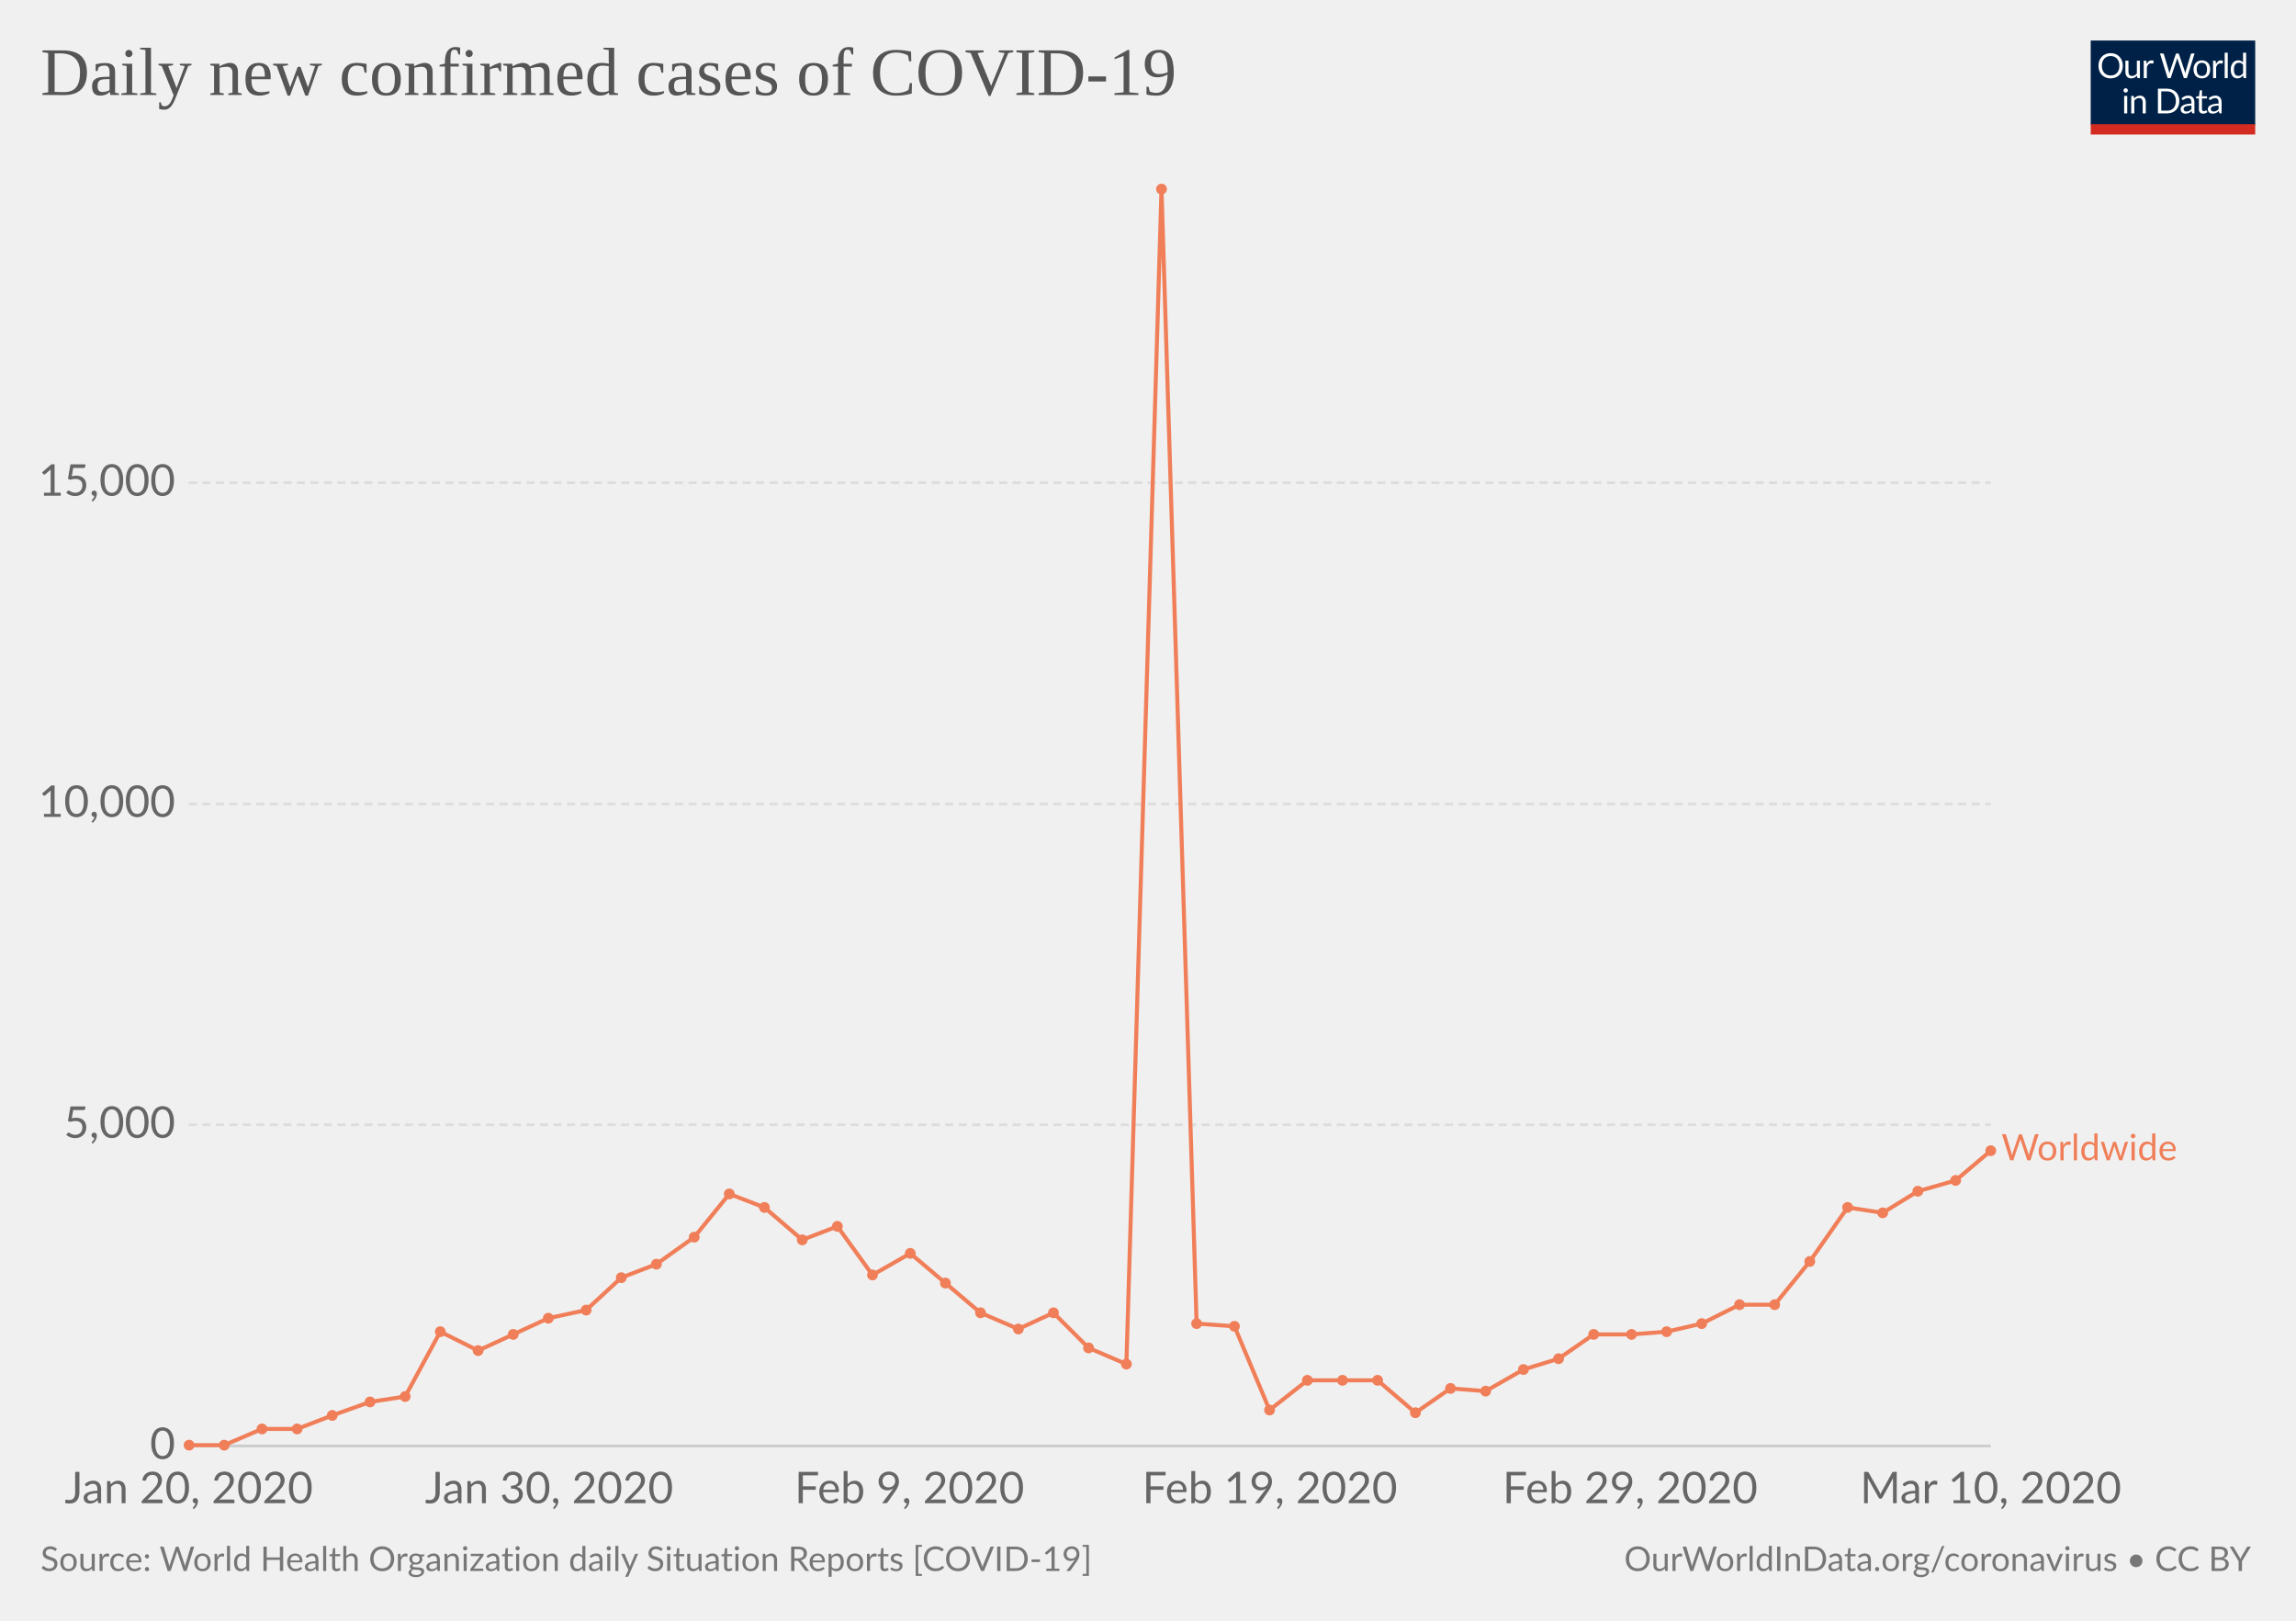
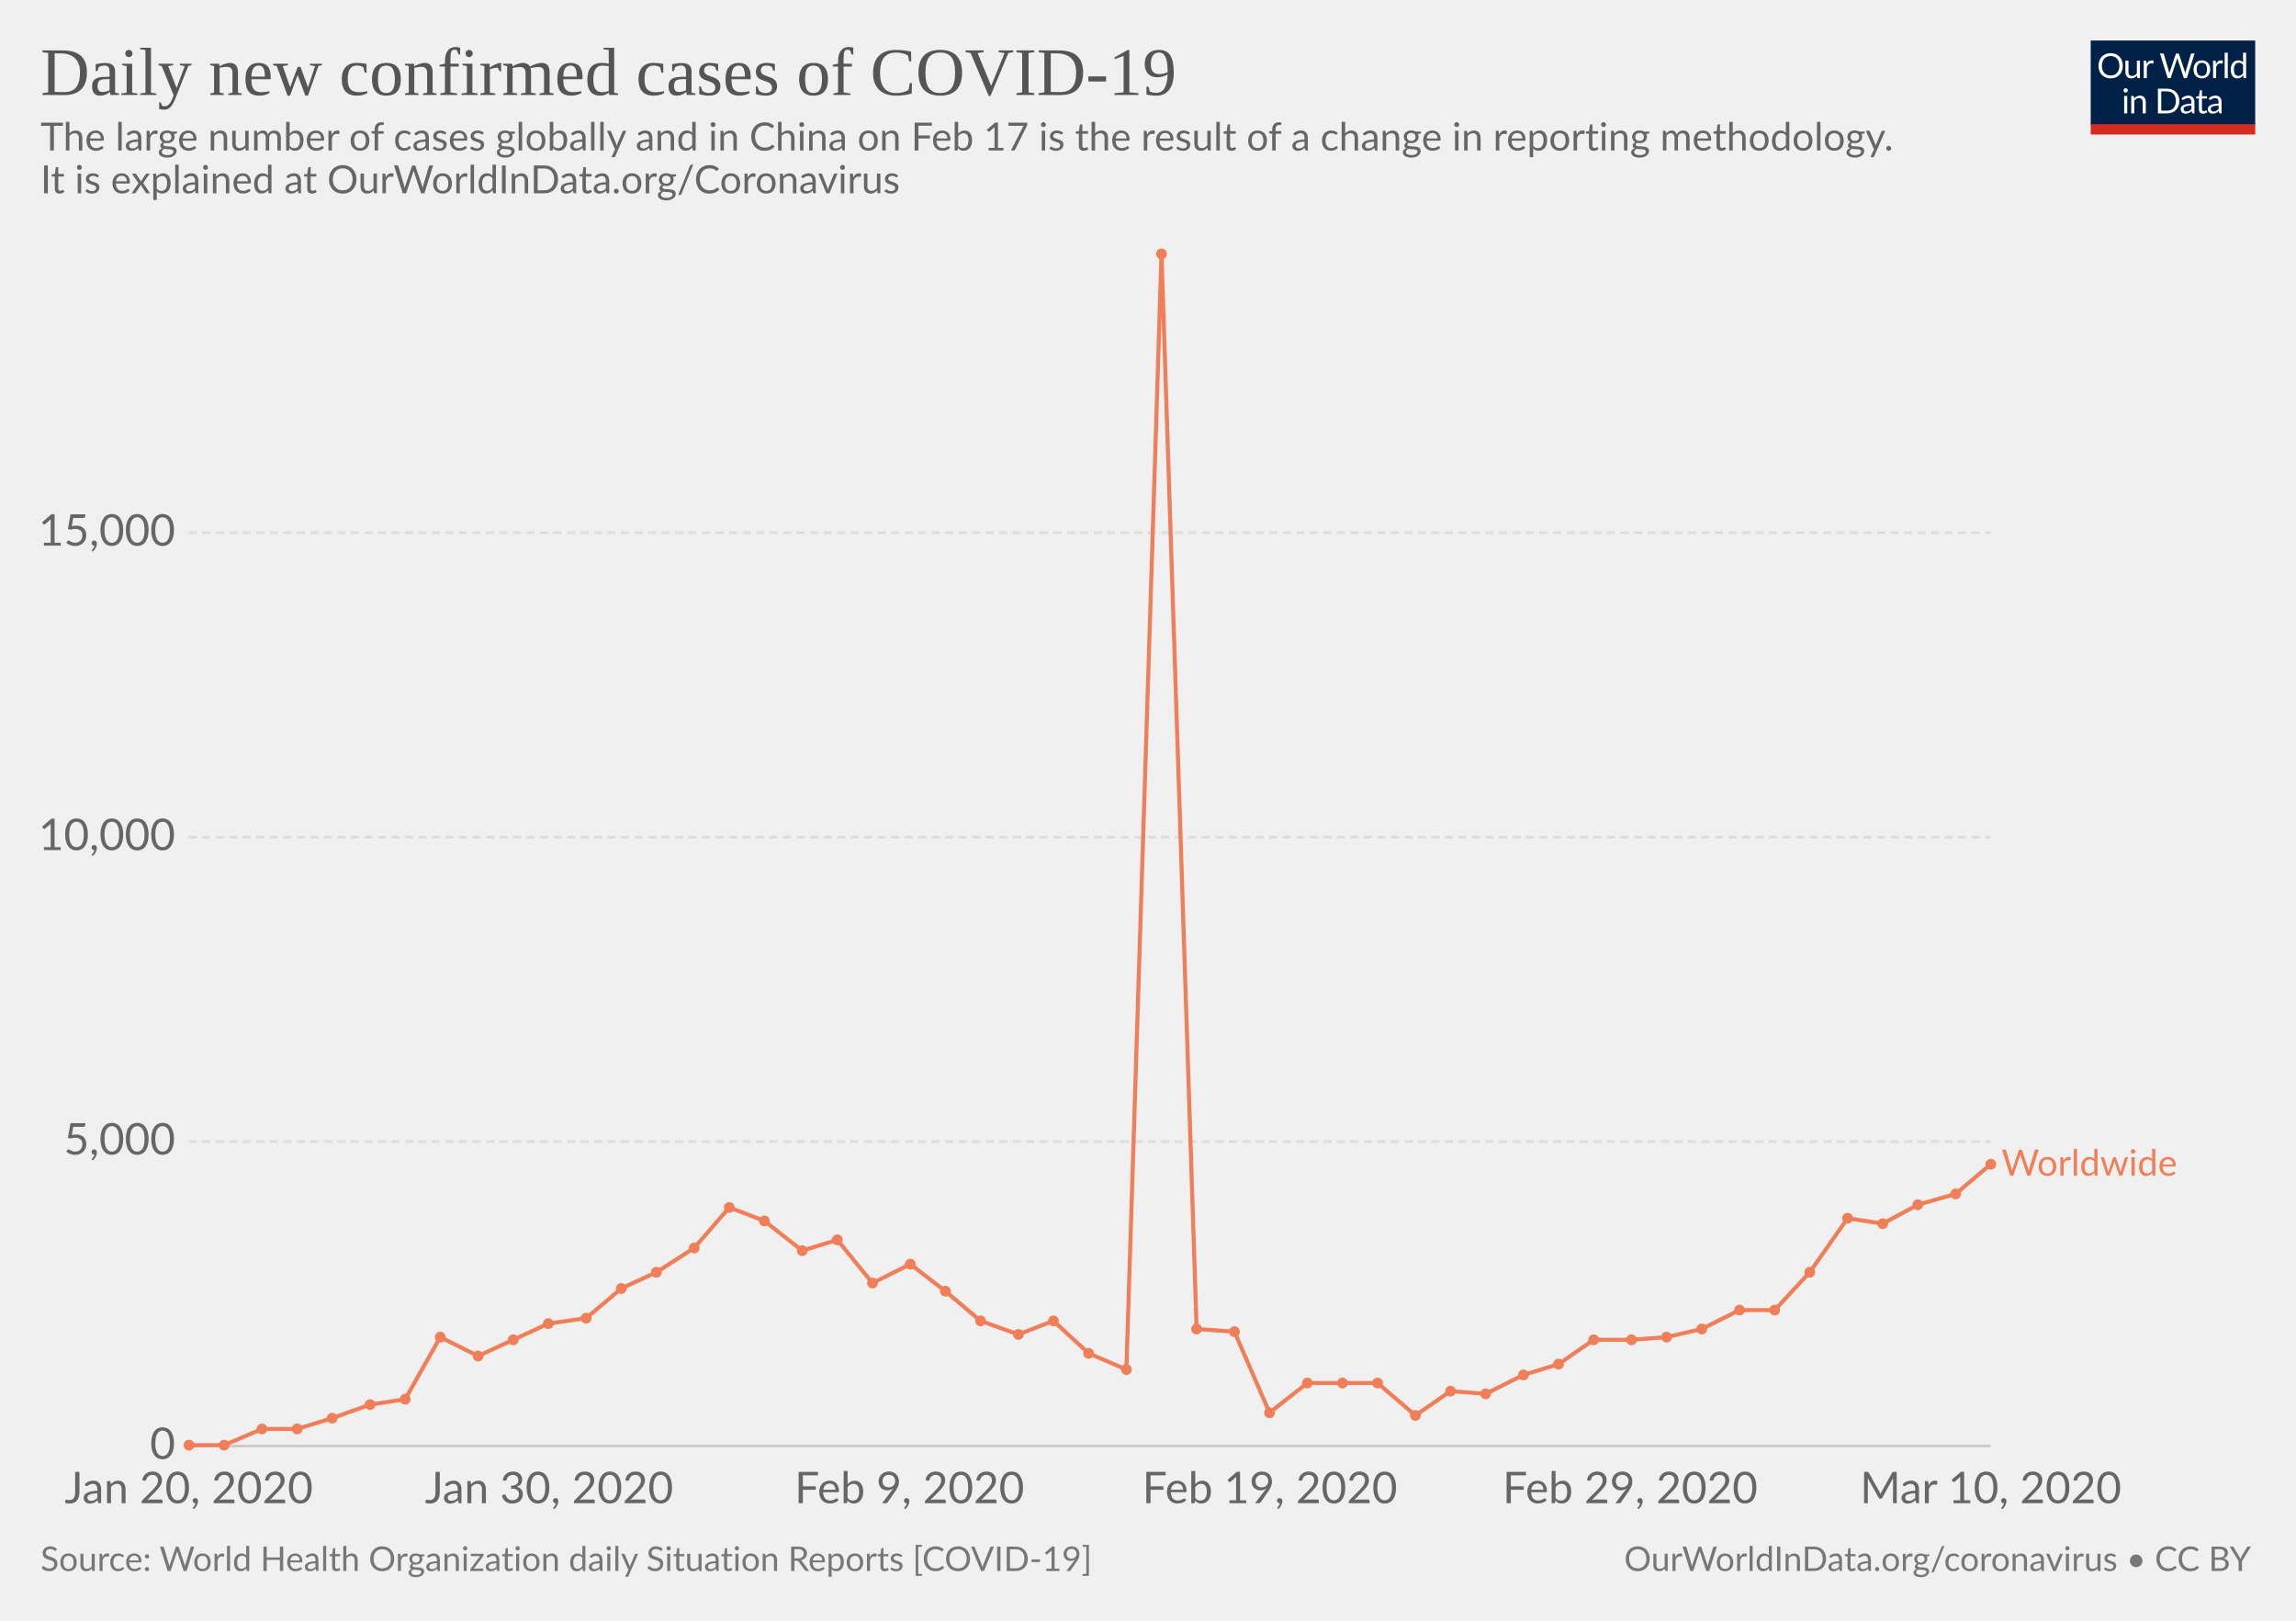
<svg xmlns="http://www.w3.org/2000/svg" version="1.1" style="font-family:Lato, 'Helvetica Neue', Helvetica, Arial, sans-serif;font-size:18px;background-color:white;text-rendering:optimizeLegibility;-webkit-font-smoothing:antialiased" width="850" height="600">
  <g class="HeaderView">
    <g transform="translate(774, 15) scale(0.29)">
      <svg width="210" height="120" viewBox="0 0 210 120" fill="none">
        <g clip-path="url(#clip0)">
          <path d="M0 0H210V107.89H0V0Z" fill="#002147" />
          <path d="M40.979 32.248C40.979 34.609 40.605 36.78 39.857 38.76C39.109 40.725 38.053 42.419 36.689 43.842C35.325 45.265 33.682 46.372 31.761 47.164C29.854 47.941 27.742 48.33 25.425 48.33C23.107 48.33 20.995 47.941 19.089 47.164C17.182 46.372 15.547 45.265 14.183 43.842C12.819 42.419 11.763 40.725 11.015 38.76C10.267 36.78 9.893 34.609 9.893 32.248C9.893 29.887 10.267 27.723 11.015 25.758C11.763 23.778 12.819 22.077 14.183 20.654C15.547 19.217 17.182 18.102 19.089 17.31C20.995 16.518 23.107 16.122 25.425 16.122C27.742 16.122 29.854 16.518 31.761 17.31C33.682 18.102 35.325 19.217 36.689 20.654C38.053 22.077 39.109 23.778 39.857 25.758C40.605 27.723 40.979 29.887 40.979 32.248ZM36.601 32.248C36.601 30.312 36.337 28.574 35.809 27.034C35.281 25.494 34.533 24.196 33.565 23.14C32.597 22.069 31.423 21.248 30.045 20.676C28.666 20.104 27.126 19.818 25.425 19.818C23.738 19.818 22.205 20.104 20.827 20.676C19.448 21.248 18.267 22.069 17.285 23.14C16.317 24.196 15.569 25.494 15.041 27.034C14.513 28.574 14.249 30.312 14.249 32.248C14.249 34.184 14.513 35.922 15.041 37.462C15.569 38.987 16.317 40.285 17.285 41.356C18.267 42.412 19.448 43.226 20.827 43.798C22.205 44.355 23.738 44.634 25.425 44.634C27.126 44.634 28.666 44.355 30.045 43.798C31.423 43.226 32.597 42.412 33.565 41.356C34.533 40.285 35.281 38.987 35.809 37.462C36.337 35.922 36.601 34.184 36.601 32.248ZM62.823 25.714V48H60.491C59.934 48 59.582 47.729 59.435 47.186L59.127 44.788C58.159 45.859 57.074 46.724 55.871 47.384C54.669 48.029 53.29 48.352 51.735 48.352C50.518 48.352 49.44 48.154 48.501 47.758C47.577 47.347 46.8 46.775 46.169 46.042C45.539 45.309 45.062 44.421 44.739 43.38C44.431 42.339 44.277 41.187 44.277 39.926V25.714H48.193V39.926C48.193 41.613 48.575 42.918 49.337 43.842C50.115 44.766 51.295 45.228 52.879 45.228C54.038 45.228 55.116 44.957 56.113 44.414C57.125 43.857 58.057 43.094 58.907 42.126V25.714H62.823ZM71.43 30.18C72.135 28.655 73 27.467 74.027 26.616C75.053 25.751 76.307 25.318 77.789 25.318C78.258 25.318 78.705 25.369 79.131 25.472C79.571 25.575 79.959 25.736 80.297 25.956L80.011 28.882C79.923 29.249 79.703 29.432 79.351 29.432C79.145 29.432 78.845 29.388 78.449 29.3C78.053 29.212 77.605 29.168 77.107 29.168C76.403 29.168 75.772 29.271 75.215 29.476C74.672 29.681 74.181 29.989 73.741 30.4C73.315 30.796 72.927 31.295 72.575 31.896C72.237 32.483 71.929 33.157 71.651 33.92V48H67.713V25.714H69.957C70.382 25.714 70.675 25.795 70.837 25.956C70.998 26.117 71.108 26.396 71.167 26.792L71.43 30.18ZM132.589 16.474L122.755 48H118.927L110.941 23.954C110.867 23.719 110.794 23.47 110.721 23.206C110.662 22.942 110.596 22.663 110.523 22.37C110.449 22.663 110.376 22.942 110.303 23.206C110.23 23.47 110.156 23.719 110.083 23.954L102.053 48H98.225L88.391 16.474H91.933C92.314 16.474 92.629 16.569 92.879 16.76C93.143 16.951 93.311 17.193 93.385 17.486L99.897 39.398C99.999 39.794 100.095 40.219 100.183 40.674C100.285 41.129 100.381 41.613 100.469 42.126C100.571 41.613 100.674 41.129 100.777 40.674C100.894 40.205 101.019 39.779 101.151 39.398L108.565 17.486C108.653 17.237 108.821 17.009 109.071 16.804C109.335 16.584 109.65 16.474 110.017 16.474H111.249C111.63 16.474 111.938 16.569 112.173 16.76C112.407 16.951 112.583 17.193 112.701 17.486L120.093 39.398C120.225 39.779 120.342 40.19 120.445 40.63C120.562 41.07 120.672 41.532 120.775 42.016C120.848 41.532 120.929 41.07 121.017 40.63C121.105 40.19 121.2 39.779 121.303 39.398L127.837 17.486C127.91 17.222 128.072 16.987 128.321 16.782C128.585 16.577 128.9 16.474 129.267 16.474H132.589ZM141.94 25.362C143.568 25.362 145.034 25.633 146.34 26.176C147.645 26.719 148.76 27.489 149.684 28.486C150.608 29.483 151.312 30.693 151.796 32.116C152.294 33.524 152.544 35.101 152.544 36.846C152.544 38.606 152.294 40.19 151.796 41.598C151.312 43.006 150.608 44.209 149.684 45.206C148.76 46.203 147.645 46.973 146.34 47.516C145.034 48.044 143.568 48.308 141.94 48.308C140.297 48.308 138.816 48.044 137.496 47.516C136.19 46.973 135.076 46.203 134.152 45.206C133.228 44.209 132.516 43.006 132.018 41.598C131.534 40.19 131.292 38.606 131.292 36.846C131.292 35.101 131.534 33.524 132.018 32.116C132.516 30.693 133.228 29.483 134.152 28.486C135.076 27.489 136.19 26.719 137.496 26.176C138.816 25.633 140.297 25.362 141.94 25.362ZM141.94 45.25C144.14 45.25 145.782 44.517 146.868 43.05C147.953 41.569 148.496 39.508 148.496 36.868C148.496 34.213 147.953 32.145 146.868 30.664C145.782 29.183 144.14 28.442 141.94 28.442C140.825 28.442 139.85 28.633 139.014 29.014C138.192 29.395 137.503 29.945 136.946 30.664C136.403 31.383 135.992 32.27 135.714 33.326C135.45 34.367 135.318 35.548 135.318 36.868C135.318 39.508 135.86 41.569 136.946 43.05C138.046 44.517 139.71 45.25 141.94 45.25ZM159.908 30.18C160.612 28.655 161.478 27.467 162.504 26.616C163.531 25.751 164.785 25.318 166.266 25.318C166.736 25.318 167.183 25.369 167.608 25.472C168.048 25.575 168.437 25.736 168.774 25.956L168.488 28.882C168.4 29.249 168.18 29.432 167.828 29.432C167.623 29.432 167.322 29.388 166.926 29.3C166.53 29.212 166.083 29.168 165.584 29.168C164.88 29.168 164.25 29.271 163.692 29.476C163.15 29.681 162.658 29.989 162.218 30.4C161.793 30.796 161.404 31.295 161.052 31.896C160.715 32.483 160.407 33.157 160.128 33.92V48H156.19V25.714H158.434C158.86 25.714 159.153 25.795 159.314 25.956C159.476 26.117 159.586 26.396 159.644 26.792L159.908 30.18ZM174.946 15.594V48H171.03V15.594H174.946ZM194.496 31.016C193.763 30.033 192.971 29.351 192.12 28.97C191.269 28.574 190.316 28.376 189.26 28.376C187.192 28.376 185.601 29.117 184.486 30.598C183.371 32.079 182.814 34.191 182.814 36.934C182.814 38.386 182.939 39.633 183.188 40.674C183.437 41.701 183.804 42.551 184.288 43.226C184.772 43.886 185.366 44.37 186.07 44.678C186.774 44.986 187.573 45.14 188.468 45.14C189.759 45.14 190.881 44.847 191.834 44.26C192.802 43.673 193.689 42.845 194.496 41.774V31.016ZM198.412 15.594V48H196.08C195.523 48 195.171 47.729 195.024 47.186L194.672 44.48C193.719 45.624 192.633 46.548 191.416 47.252C190.199 47.956 188.791 48.308 187.192 48.308C185.916 48.308 184.757 48.066 183.716 47.582C182.675 47.083 181.787 46.357 181.054 45.404C180.321 44.451 179.756 43.263 179.36 41.84C178.964 40.417 178.766 38.782 178.766 36.934C178.766 35.291 178.986 33.766 179.426 32.358C179.866 30.935 180.497 29.703 181.318 28.662C182.139 27.621 183.144 26.807 184.332 26.22C185.535 25.619 186.884 25.318 188.38 25.318C189.744 25.318 190.91 25.553 191.878 26.022C192.861 26.477 193.733 27.115 194.496 27.936V15.594H198.412ZM46.614 70.714V93H42.698V70.714H46.614ZM47.45 63.718C47.45 64.099 47.369 64.459 47.208 64.796C47.061 65.119 46.856 65.412 46.592 65.676C46.343 65.925 46.042 66.123 45.69 66.27C45.352 66.417 44.993 66.49 44.612 66.49C44.23 66.49 43.871 66.417 43.534 66.27C43.211 66.123 42.925 65.925 42.676 65.676C42.426 65.412 42.228 65.119 42.082 64.796C41.935 64.459 41.862 64.099 41.862 63.718C41.862 63.337 41.935 62.977 42.082 62.64C42.228 62.288 42.426 61.987 42.676 61.738C42.925 61.474 43.211 61.269 43.534 61.122C43.871 60.975 44.23 60.902 44.612 60.902C44.993 60.902 45.352 60.975 45.69 61.122C46.042 61.269 46.343 61.474 46.592 61.738C46.856 61.987 47.061 62.288 47.208 62.64C47.369 62.977 47.45 63.337 47.45 63.718ZM55.424 73.948C55.908 73.405 56.422 72.914 56.964 72.474C57.507 72.034 58.079 71.66 58.68 71.352C59.296 71.029 59.941 70.787 60.616 70.626C61.306 70.45 62.046 70.362 62.838 70.362C64.055 70.362 65.126 70.567 66.05 70.978C66.989 71.374 67.766 71.946 68.382 72.694C69.013 73.427 69.49 74.315 69.812 75.356C70.135 76.397 70.296 77.549 70.296 78.81V93H66.358V78.81C66.358 77.123 65.969 75.818 65.192 74.894C64.43 73.955 63.264 73.486 61.694 73.486C60.535 73.486 59.45 73.765 58.438 74.322C57.441 74.879 56.517 75.635 55.666 76.588V93H51.728V70.714H54.082C54.639 70.714 54.984 70.985 55.116 71.528L55.424 73.948ZM113.129 77.248C113.129 79.609 112.755 81.758 112.007 83.694C111.259 85.63 110.203 87.287 108.839 88.666C107.475 90.045 105.832 91.115 103.911 91.878C102.004 92.626 99.892 93 97.575 93H85.805V61.474H97.575C99.892 61.474 102.004 61.855 103.911 62.618C105.832 63.366 107.475 64.437 108.839 65.83C110.203 67.209 111.259 68.866 112.007 70.802C112.755 72.738 113.129 74.887 113.129 77.248ZM108.751 77.248C108.751 75.312 108.487 73.581 107.959 72.056C107.431 70.531 106.683 69.24 105.715 68.184C104.747 67.128 103.574 66.321 102.195 65.764C100.816 65.207 99.276 64.928 97.575 64.928H90.073V89.546H97.575C99.276 89.546 100.816 89.267 102.195 88.71C103.574 88.153 104.747 87.353 105.715 86.312C106.683 85.256 107.431 83.965 107.959 82.44C108.487 80.915 108.751 79.184 108.751 77.248ZM128.553 82.968C126.749 83.027 125.209 83.173 123.933 83.408C122.672 83.628 121.638 83.921 120.831 84.288C120.039 84.655 119.46 85.087 119.093 85.586C118.741 86.085 118.565 86.642 118.565 87.258C118.565 87.845 118.661 88.351 118.851 88.776C119.042 89.201 119.299 89.553 119.621 89.832C119.959 90.096 120.347 90.294 120.787 90.426C121.242 90.543 121.726 90.602 122.239 90.602C122.929 90.602 123.559 90.536 124.131 90.404C124.703 90.257 125.239 90.052 125.737 89.788C126.251 89.524 126.735 89.209 127.189 88.842C127.659 88.475 128.113 88.057 128.553 87.588V82.968ZM115.903 73.86C117.135 72.672 118.463 71.785 119.885 71.198C121.308 70.611 122.885 70.318 124.615 70.318C125.862 70.318 126.969 70.523 127.937 70.934C128.905 71.345 129.719 71.917 130.379 72.65C131.039 73.383 131.538 74.271 131.875 75.312C132.213 76.353 132.381 77.497 132.381 78.744V93H130.643C130.262 93 129.969 92.941 129.763 92.824C129.558 92.692 129.397 92.443 129.279 92.076L128.839 89.964C128.253 90.507 127.681 90.991 127.123 91.416C126.566 91.827 125.979 92.179 125.363 92.472C124.747 92.751 124.087 92.963 123.383 93.11C122.694 93.271 121.924 93.352 121.073 93.352C120.208 93.352 119.394 93.235 118.631 93C117.869 92.751 117.201 92.384 116.629 91.9C116.072 91.416 115.625 90.807 115.287 90.074C114.965 89.326 114.803 88.446 114.803 87.434C114.803 86.554 115.045 85.711 115.529 84.904C116.013 84.083 116.798 83.357 117.883 82.726C118.969 82.095 120.384 81.582 122.129 81.186C123.875 80.775 126.016 80.541 128.553 80.482V78.744C128.553 77.013 128.179 75.708 127.431 74.828C126.683 73.933 125.591 73.486 124.153 73.486C123.185 73.486 122.371 73.611 121.711 73.86C121.066 74.095 120.501 74.366 120.017 74.674C119.548 74.967 119.137 75.239 118.785 75.488C118.448 75.723 118.111 75.84 117.773 75.84C117.509 75.84 117.282 75.774 117.091 75.642C116.901 75.495 116.739 75.319 116.607 75.114L115.903 73.86ZM143.568 93.352C141.808 93.352 140.451 92.861 139.498 91.878C138.559 90.895 138.09 89.48 138.09 87.632V73.992H135.406C135.171 73.992 134.973 73.926 134.812 73.794C134.65 73.647 134.57 73.427 134.57 73.134V71.572L138.222 71.11L139.124 64.224C139.168 64.004 139.263 63.828 139.41 63.696C139.571 63.549 139.776 63.476 140.026 63.476H142.006V71.154H148.452V73.992H142.006V87.368C142.006 88.307 142.233 89.003 142.688 89.458C143.142 89.913 143.729 90.14 144.448 90.14C144.858 90.14 145.21 90.089 145.504 89.986C145.812 89.869 146.076 89.744 146.296 89.612C146.516 89.48 146.699 89.363 146.846 89.26C147.007 89.143 147.146 89.084 147.264 89.084C147.469 89.084 147.652 89.209 147.814 89.458L148.958 91.328C148.283 91.959 147.469 92.457 146.516 92.824C145.562 93.176 144.58 93.352 143.568 93.352ZM163.253 82.968C161.449 83.027 159.909 83.173 158.633 83.408C157.372 83.628 156.338 83.921 155.531 84.288C154.739 84.655 154.16 85.087 153.793 85.586C153.441 86.085 153.265 86.642 153.265 87.258C153.265 87.845 153.36 88.351 153.551 88.776C153.742 89.201 153.998 89.553 154.321 89.832C154.658 90.096 155.047 90.294 155.487 90.426C155.942 90.543 156.426 90.602 156.939 90.602C157.628 90.602 158.259 90.536 158.831 90.404C159.403 90.257 159.938 90.052 160.437 89.788C160.95 89.524 161.434 89.209 161.889 88.842C162.358 88.475 162.813 88.057 163.253 87.588V82.968ZM150.603 73.86C151.835 72.672 153.162 71.785 154.585 71.198C156.008 70.611 157.584 70.318 159.315 70.318C160.562 70.318 161.669 70.523 162.637 70.934C163.605 71.345 164.419 71.917 165.079 72.65C165.739 73.383 166.238 74.271 166.575 75.312C166.912 76.353 167.081 77.497 167.081 78.744V93H165.343C164.962 93 164.668 92.941 164.463 92.824C164.258 92.692 164.096 92.443 163.979 92.076L163.539 89.964C162.952 90.507 162.38 90.991 161.823 91.416C161.266 91.827 160.679 92.179 160.063 92.472C159.447 92.751 158.787 92.963 158.083 93.11C157.394 93.271 156.624 93.352 155.773 93.352C154.908 93.352 154.094 93.235 153.331 93C152.568 92.751 151.901 92.384 151.329 91.9C150.772 91.416 150.324 90.807 149.987 90.074C149.664 89.326 149.503 88.446 149.503 87.434C149.503 86.554 149.745 85.711 150.229 84.904C150.713 84.083 151.498 83.357 152.583 82.726C153.668 82.095 155.084 81.582 156.829 81.186C158.574 80.775 160.716 80.541 163.253 80.482V78.744C163.253 77.013 162.879 75.708 162.131 74.828C161.383 73.933 160.29 73.486 158.853 73.486C157.885 73.486 157.071 73.611 156.411 73.86C155.766 74.095 155.201 74.366 154.717 74.674C154.248 74.967 153.837 75.239 153.485 75.488C153.148 75.723 152.81 75.84 152.473 75.84C152.209 75.84 151.982 75.774 151.791 75.642C151.6 75.495 151.439 75.319 151.307 75.114L150.603 73.86Z" fill="white" />
          <rect y="106.789" width="210" height="13.211" fill="#D42B21" />
        </g>
        <defs>
          <clipPath id="clip0">
            <rect width="210" height="120" fill="white" />
          </clipPath>
        </defs>
      </svg>
    </g>
    <a href="https://ourworldindata.org/grapher/daily-cases-covid-19-who" style="font-family:&quot;Playfair Display&quot;, Georgia, &quot;Times New Roman&quot;, serif" target="_blank">
      <text font-size="25.20" x="15.0" y="35.2" fill="#555">
        <tspan x="15" y="35.16">Daily new confirmed cases of COVID-19</tspan>
      </text>
    </a>
+     <text font-size="14.40" x="15.0" y="55.7" fill="#666">
+       <tspan x="15" y="55.72">The large number of cases globally and in China on Feb 17 is the result of a change in reporting methodology. </tspan>
+       <tspan x="15" y="71.56">
+ It is explained at OurWorldInData.org/Coronavirus</tspan>
+     </text>
  </g>
  <g class="LineChart">
    <defs>
-       <clipPath id="boundsClip-205">
-         <rect x="59.896" y="0" width="830" height="973" />
+       <clipPath id="boundsClip-33">
+         <rect x="59.896" y="0" width="830" height="924.8" />
      </clipPath>
    </defs>
    <g class="AxisBoxView">
      <g class="HorizontalAxis">
        <text x="69.9" y="556.5" fill="#666" text-anchor="middle" font-size="16.2">Jan 20, 2020</text>
        <text x="203.3" y="556.5" fill="#666" text-anchor="middle" font-size="16.2">Jan 30, 2020</text>
        <text x="336.7" y="556.5" fill="#666" text-anchor="middle" font-size="16.2">Feb 9, 2020</text>
        <text x="470.1" y="556.5" fill="#666" text-anchor="middle" font-size="16.2">Feb 19, 2020</text>
        <text x="603.5" y="556.5" fill="#666" text-anchor="middle" font-size="16.2">Feb 29, 2020</text>
        <text x="737" y="556.5" fill="#666" text-anchor="middle" font-size="16.2">Mar 10, 2020</text>
      </g>
      <g class="VerticalAxis">
        <text x="64.90" y="535.3" fill="#666" dominant-baseline="middle" text-anchor="end" font-size="16.2">0</text>
-         <text x="64.90" y="416.4" fill="#666" dominant-baseline="middle" text-anchor="end" font-size="16.2">5,000</text>
-         <text x="64.90" y="297.6" fill="#666" dominant-baseline="middle" text-anchor="end" font-size="16.2">10,000</text>
-         <text x="64.90" y="178.7" fill="#666" dominant-baseline="middle" text-anchor="end" font-size="16.2">15,000</text>
+         <text x="64.90" y="422.6" fill="#666" dominant-baseline="middle" text-anchor="end" font-size="16.2">5,000</text>
+         <text x="64.90" y="309.9" fill="#666" dominant-baseline="middle" text-anchor="end" font-size="16.2">10,000</text>
+         <text x="64.90" y="197.2" fill="#666" dominant-baseline="middle" text-anchor="end" font-size="16.2">15,000</text>
      </g>
      <g class="AxisGridLines">
        <line x1="69.90" y1="535.3" x2="736.96" y2="535.3" stroke="#ccc" />
-         <line x1="69.90" y1="416.4" x2="736.96" y2="416.4" stroke="#ddd" stroke-dasharray="3,2" />
-         <line x1="69.90" y1="297.6" x2="736.96" y2="297.6" stroke="#ddd" stroke-dasharray="3,2" />
-         <line x1="69.90" y1="178.7" x2="736.96" y2="178.7" stroke="#ddd" stroke-dasharray="3,2" />
+         <line x1="69.90" y1="422.6" x2="736.96" y2="422.6" stroke="#ddd" stroke-dasharray="3,2" />
+         <line x1="69.90" y1="309.9" x2="736.96" y2="309.9" stroke="#ddd" stroke-dasharray="3,2" />
+         <line x1="69.90" y1="197.2" x2="736.96" y2="197.2" stroke="#ddd" stroke-dasharray="3,2" />
      </g>
    </g>
-     <g clip-path="url(#boundsClip-205)">
+     <g clip-path="url(#boundsClip-33)">
      <g class="HeightedLegend" style="cursor:pointer">
        <g class="legendMark">
-           <rect x="736.955" y="418.75" width="98.045" height="13.5" fill="#fff" opacity="0" />
-           <text font-size="13.50" x="741.0" y="429.6" fill="#f07f59">
-             <tspan x="740.955" y="429.55">Worldwide</tspan>
+           <rect x="736.955" y="424.45" width="98.045" height="13.5" fill="#fff" opacity="0" />
+           <text font-size="13.50" x="741.0" y="435.3" fill="#f07f59">
+             <tspan x="740.955" y="435.25">Worldwide</tspan>
          </text>
        </g>
      </g>
      <g class="Lines">
-         <rect x="70" y="70" width="667" height="465" fill="rgba(255,255,255,0)" opacity="0" />
+         <rect x="70" y="94" width="667" height="441" fill="rgba(255,255,255,0)" opacity="0" />
        <g class="key-Worldwide_0">
-           <path stroke="#f07f59" stroke-linecap="round" d="M70 535L83 535L97 529L110 529L123 524L137 519L150 517L163 493L177 500L190 494L203 488L217 485L230 473L243 468L257 458L270 442L283 447L297 459L310 454L323 472L337 464L350 475L363 486L377 492L390 486L403 499L417 505L430 70L443 490L457 491L470 522L484 511L497 511L510 511L524 523L537 514L550 515L564 507L577 503L590 494L604 494L617 493L630 490L644 483L657 483L670 467L684 447L697 449L710 441L724 437L737 426" fill="none" stroke-width="1.5" />
+           <path stroke="#f07f59" stroke-linecap="round" d="M70 535L83 535L97 529L110 529L123 525L137 520L150 518L163 495L177 502L190 496L203 490L217 488L230 477L243 471L257 462L270 447L283 452L297 463L310 459L323 475L337 468L350 478L363 489L377 494L390 489L403 501L417 507L430 94L443 492L457 493L470 523L484 512L497 512L510 512L524 524L537 515L550 516L564 509L577 505L590 496L604 496L617 495L630 492L644 485L657 485L670 471L684 451L697 453L710 446L724 442L737 431" fill="none" stroke-width="1.5" />
          <g fill="#f07f59">
            <circle cx="70" cy="535" r="2" />
            <circle cx="83" cy="535" r="2" />
            <circle cx="97" cy="529" r="2" />
            <circle cx="110" cy="529" r="2" />
-             <circle cx="123" cy="524" r="2" />
-             <circle cx="137" cy="519" r="2" />
-             <circle cx="150" cy="517" r="2" />
-             <circle cx="163" cy="493" r="2" />
-             <circle cx="177" cy="500" r="2" />
-             <circle cx="190" cy="494" r="2" />
-             <circle cx="203" cy="488" r="2" />
-             <circle cx="217" cy="485" r="2" />
-             <circle cx="230" cy="473" r="2" />
-             <circle cx="243" cy="468" r="2" />
-             <circle cx="257" cy="458" r="2" />
-             <circle cx="270" cy="442" r="2" />
-             <circle cx="283" cy="447" r="2" />
-             <circle cx="297" cy="459" r="2" />
-             <circle cx="310" cy="454" r="2" />
-             <circle cx="323" cy="472" r="2" />
-             <circle cx="337" cy="464" r="2" />
-             <circle cx="350" cy="475" r="2" />
-             <circle cx="363" cy="486" r="2" />
-             <circle cx="377" cy="492" r="2" />
-             <circle cx="390" cy="486" r="2" />
-             <circle cx="403" cy="499" r="2" />
-             <circle cx="417" cy="505" r="2" />
-             <circle cx="430" cy="70" r="2" />
-             <circle cx="443" cy="490" r="2" />
-             <circle cx="457" cy="491" r="2" />
-             <circle cx="470" cy="522" r="2" />
-             <circle cx="484" cy="511" r="2" />
-             <circle cx="497" cy="511" r="2" />
-             <circle cx="510" cy="511" r="2" />
-             <circle cx="524" cy="523" r="2" />
-             <circle cx="537" cy="514" r="2" />
-             <circle cx="550" cy="515" r="2" />
-             <circle cx="564" cy="507" r="2" />
-             <circle cx="577" cy="503" r="2" />
-             <circle cx="590" cy="494" r="2" />
-             <circle cx="604" cy="494" r="2" />
-             <circle cx="617" cy="493" r="2" />
-             <circle cx="630" cy="490" r="2" />
-             <circle cx="644" cy="483" r="2" />
-             <circle cx="657" cy="483" r="2" />
-             <circle cx="670" cy="467" r="2" />
-             <circle cx="684" cy="447" r="2" />
-             <circle cx="697" cy="449" r="2" />
-             <circle cx="710" cy="441" r="2" />
-             <circle cx="724" cy="437" r="2" />
-             <circle cx="737" cy="426" r="2" />
+             <circle cx="123" cy="525" r="2" />
+             <circle cx="137" cy="520" r="2" />
+             <circle cx="150" cy="518" r="2" />
+             <circle cx="163" cy="495" r="2" />
+             <circle cx="177" cy="502" r="2" />
+             <circle cx="190" cy="496" r="2" />
+             <circle cx="203" cy="490" r="2" />
+             <circle cx="217" cy="488" r="2" />
+             <circle cx="230" cy="477" r="2" />
+             <circle cx="243" cy="471" r="2" />
+             <circle cx="257" cy="462" r="2" />
+             <circle cx="270" cy="447" r="2" />
+             <circle cx="283" cy="452" r="2" />
+             <circle cx="297" cy="463" r="2" />
+             <circle cx="310" cy="459" r="2" />
+             <circle cx="323" cy="475" r="2" />
+             <circle cx="337" cy="468" r="2" />
+             <circle cx="350" cy="478" r="2" />
+             <circle cx="363" cy="489" r="2" />
+             <circle cx="377" cy="494" r="2" />
+             <circle cx="390" cy="489" r="2" />
+             <circle cx="403" cy="501" r="2" />
+             <circle cx="417" cy="507" r="2" />
+             <circle cx="430" cy="94" r="2" />
+             <circle cx="443" cy="492" r="2" />
+             <circle cx="457" cy="493" r="2" />
+             <circle cx="470" cy="523" r="2" />
+             <circle cx="484" cy="512" r="2" />
+             <circle cx="497" cy="512" r="2" />
+             <circle cx="510" cy="512" r="2" />
+             <circle cx="524" cy="524" r="2" />
+             <circle cx="537" cy="515" r="2" />
+             <circle cx="550" cy="516" r="2" />
+             <circle cx="564" cy="509" r="2" />
+             <circle cx="577" cy="505" r="2" />
+             <circle cx="590" cy="496" r="2" />
+             <circle cx="604" cy="496" r="2" />
+             <circle cx="617" cy="495" r="2" />
+             <circle cx="630" cy="492" r="2" />
+             <circle cx="644" cy="485" r="2" />
+             <circle cx="657" cy="485" r="2" />
+             <circle cx="670" cy="471" r="2" />
+             <circle cx="684" cy="451" r="2" />
+             <circle cx="697" cy="453" r="2" />
+             <circle cx="710" cy="446" r="2" />
+             <circle cx="724" cy="442" r="2" />
+             <circle cx="737" cy="431" r="2" />
          </g>
        </g>
      </g>
    </g>
  </g>
  <g class="SourcesFooter" style="fill:#777">
    <g class="clickable" style="fill:#777">
      <text font-size="12.60" x="15.0" y="581.6">
        <tspan x="15" y="581.58">Source: World Health Organization daily Situation Reports [COVID-19]</tspan>
      </text>
    </g>
    <text font-size="12.60" x="601.3" y="581.6">
      <tspan x="601.27" y="581.58">
        <a target="_blank" style="fill: #777;" href="https://ourworldindata.org/coronavirus">OurWorldInData.org/coronavirus</a> • <a style="fill: #777;" class="cclogo" href="http://creativecommons.org/licenses/by/4.0/deed.en_US" target="_blank">CC BY</a>
      </tspan>
    </text>
  </g>
</svg>
